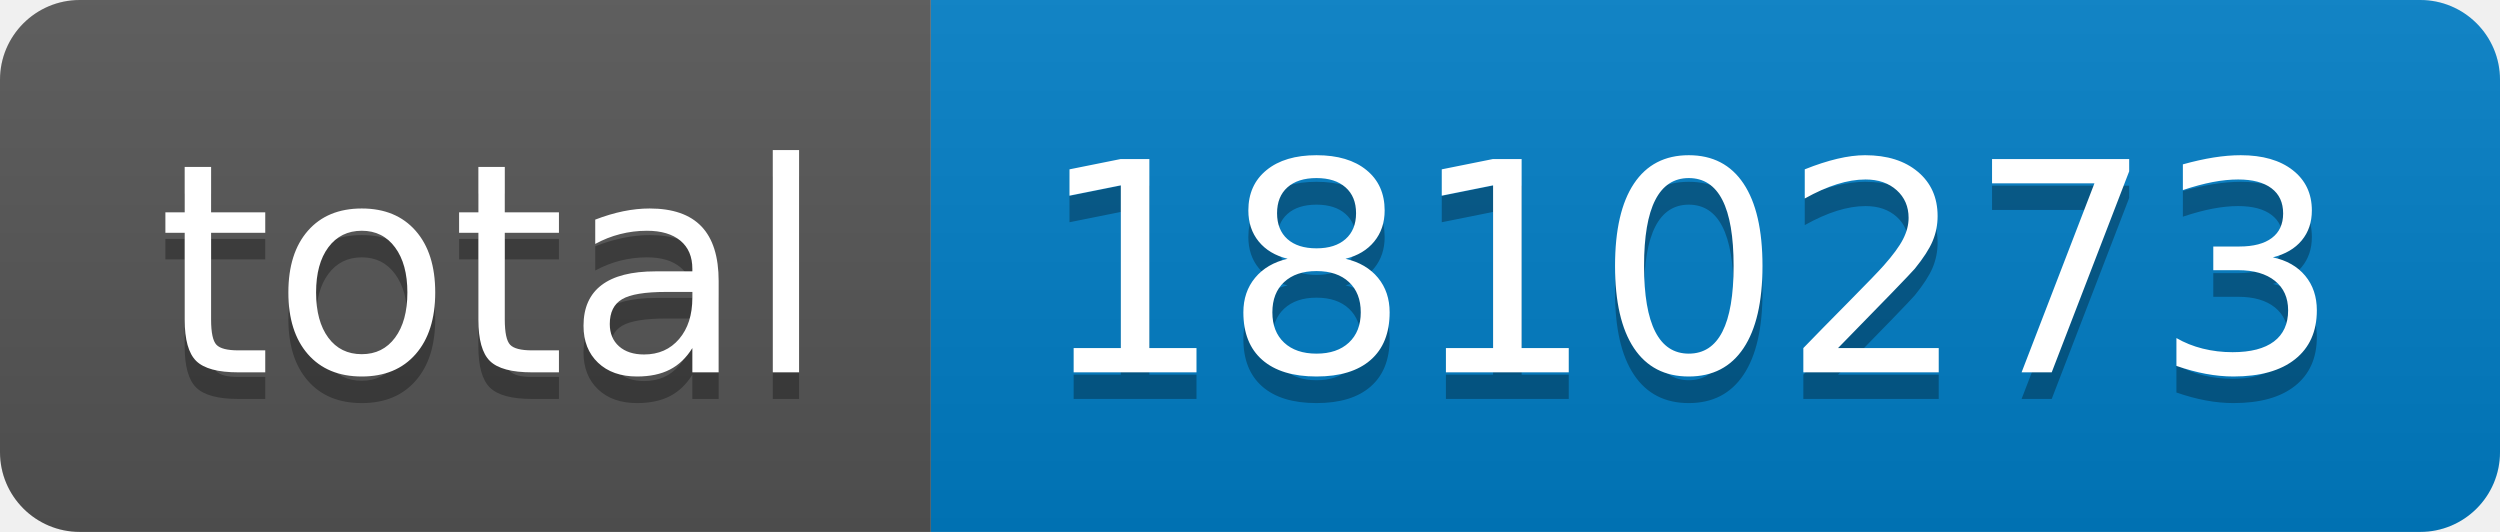
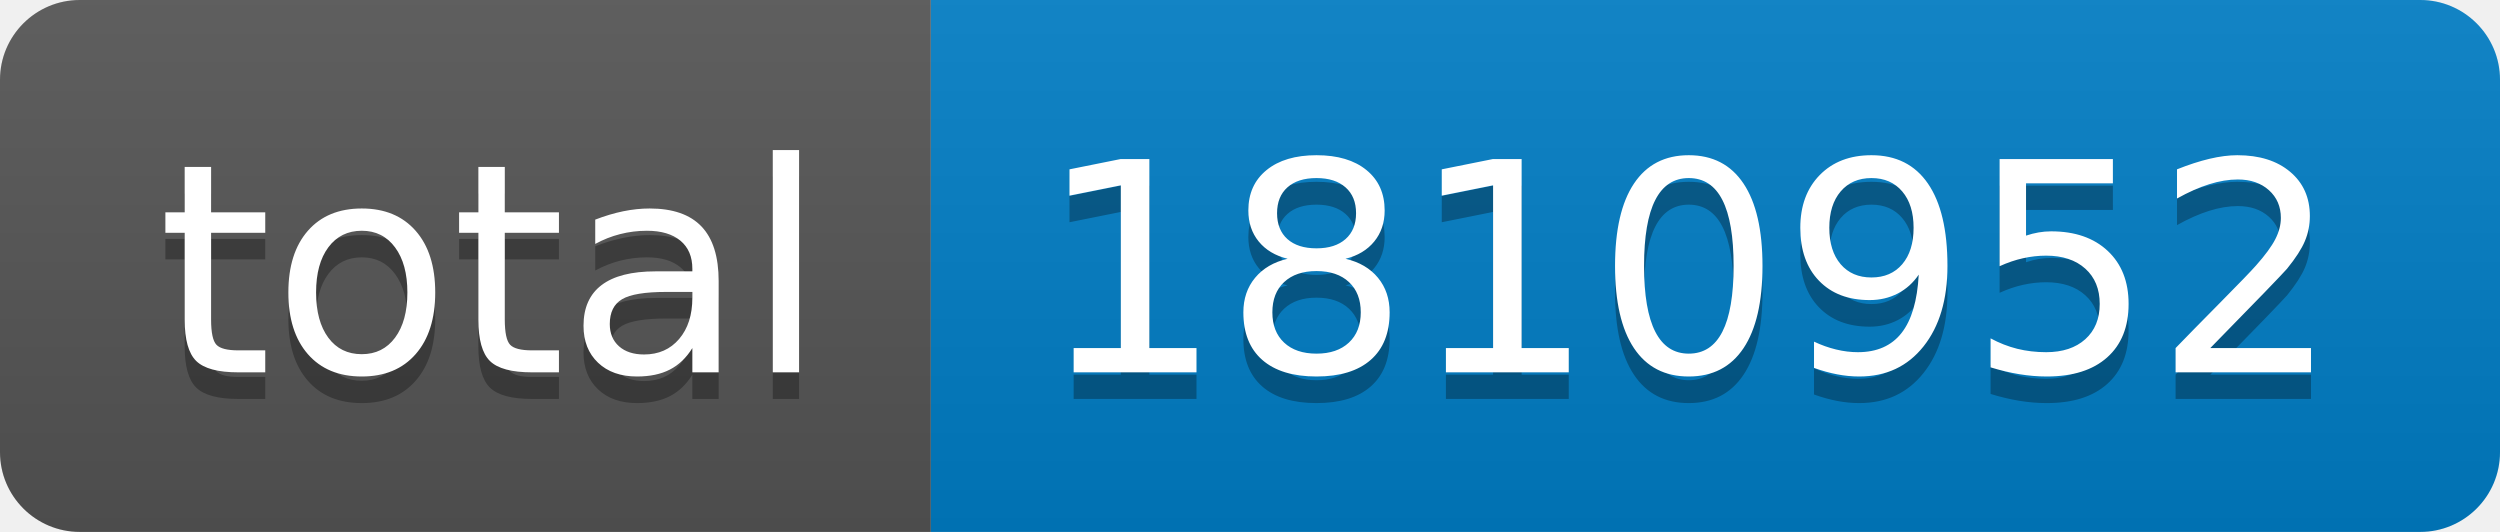
- <svg xmlns="http://www.w3.org/2000/svg" width="94" height="20" role="img" aria-label="total: 1810273">
+ <svg xmlns="http://www.w3.org/2000/svg" width="94" height="20" role="img" aria-label="total: 1810952">
  <linearGradient id="s" x2="0" y2="100%">
    <stop offset="0" stop-color="#bbb" stop-opacity=".1" />
    <stop offset="1" stop-opacity=".1" />
  </linearGradient>
  <clipPath id="r">
    <rect width="94" height="20" rx="3" fill="#fff" />
  </clipPath>
  <g clip-path="url(#r)">
    <rect width="35" height="20" fill="#555" />
    <rect x="35" width="59" height="20" fill="#007ec6" />
    <rect width="94" height="20" fill="url(#s)" />
  </g>
  <g fill="#fff" text-anchor="middle" font-family="Verdana,Geneva,DejaVu Sans,sans-serif" text-rendering="geometricPrecision" font-size="110">
    <text aria-hidden="true" x="185" y="150" fill="#010101" fill-opacity=".3" transform="scale(.1)" textLength="250">total</text>
    <text x="185" y="140" transform="scale(.1)" fill="#fff" textLength="250">total</text>
-     <text aria-hidden="true" x="635" y="150" fill="#010101" fill-opacity=".3" transform="scale(.1)" textLength="490">1810273</text>
-     <text x="635" y="140" transform="scale(.1)" fill="#fff" textLength="490">1810273</text>
+     <text aria-hidden="true" x="635" y="150" fill="#010101" fill-opacity=".3" transform="scale(.1)" textLength="490">1810952</text>
+     <text x="635" y="140" transform="scale(.1)" fill="#fff" textLength="490">1810952</text>
  </g>
</svg>
